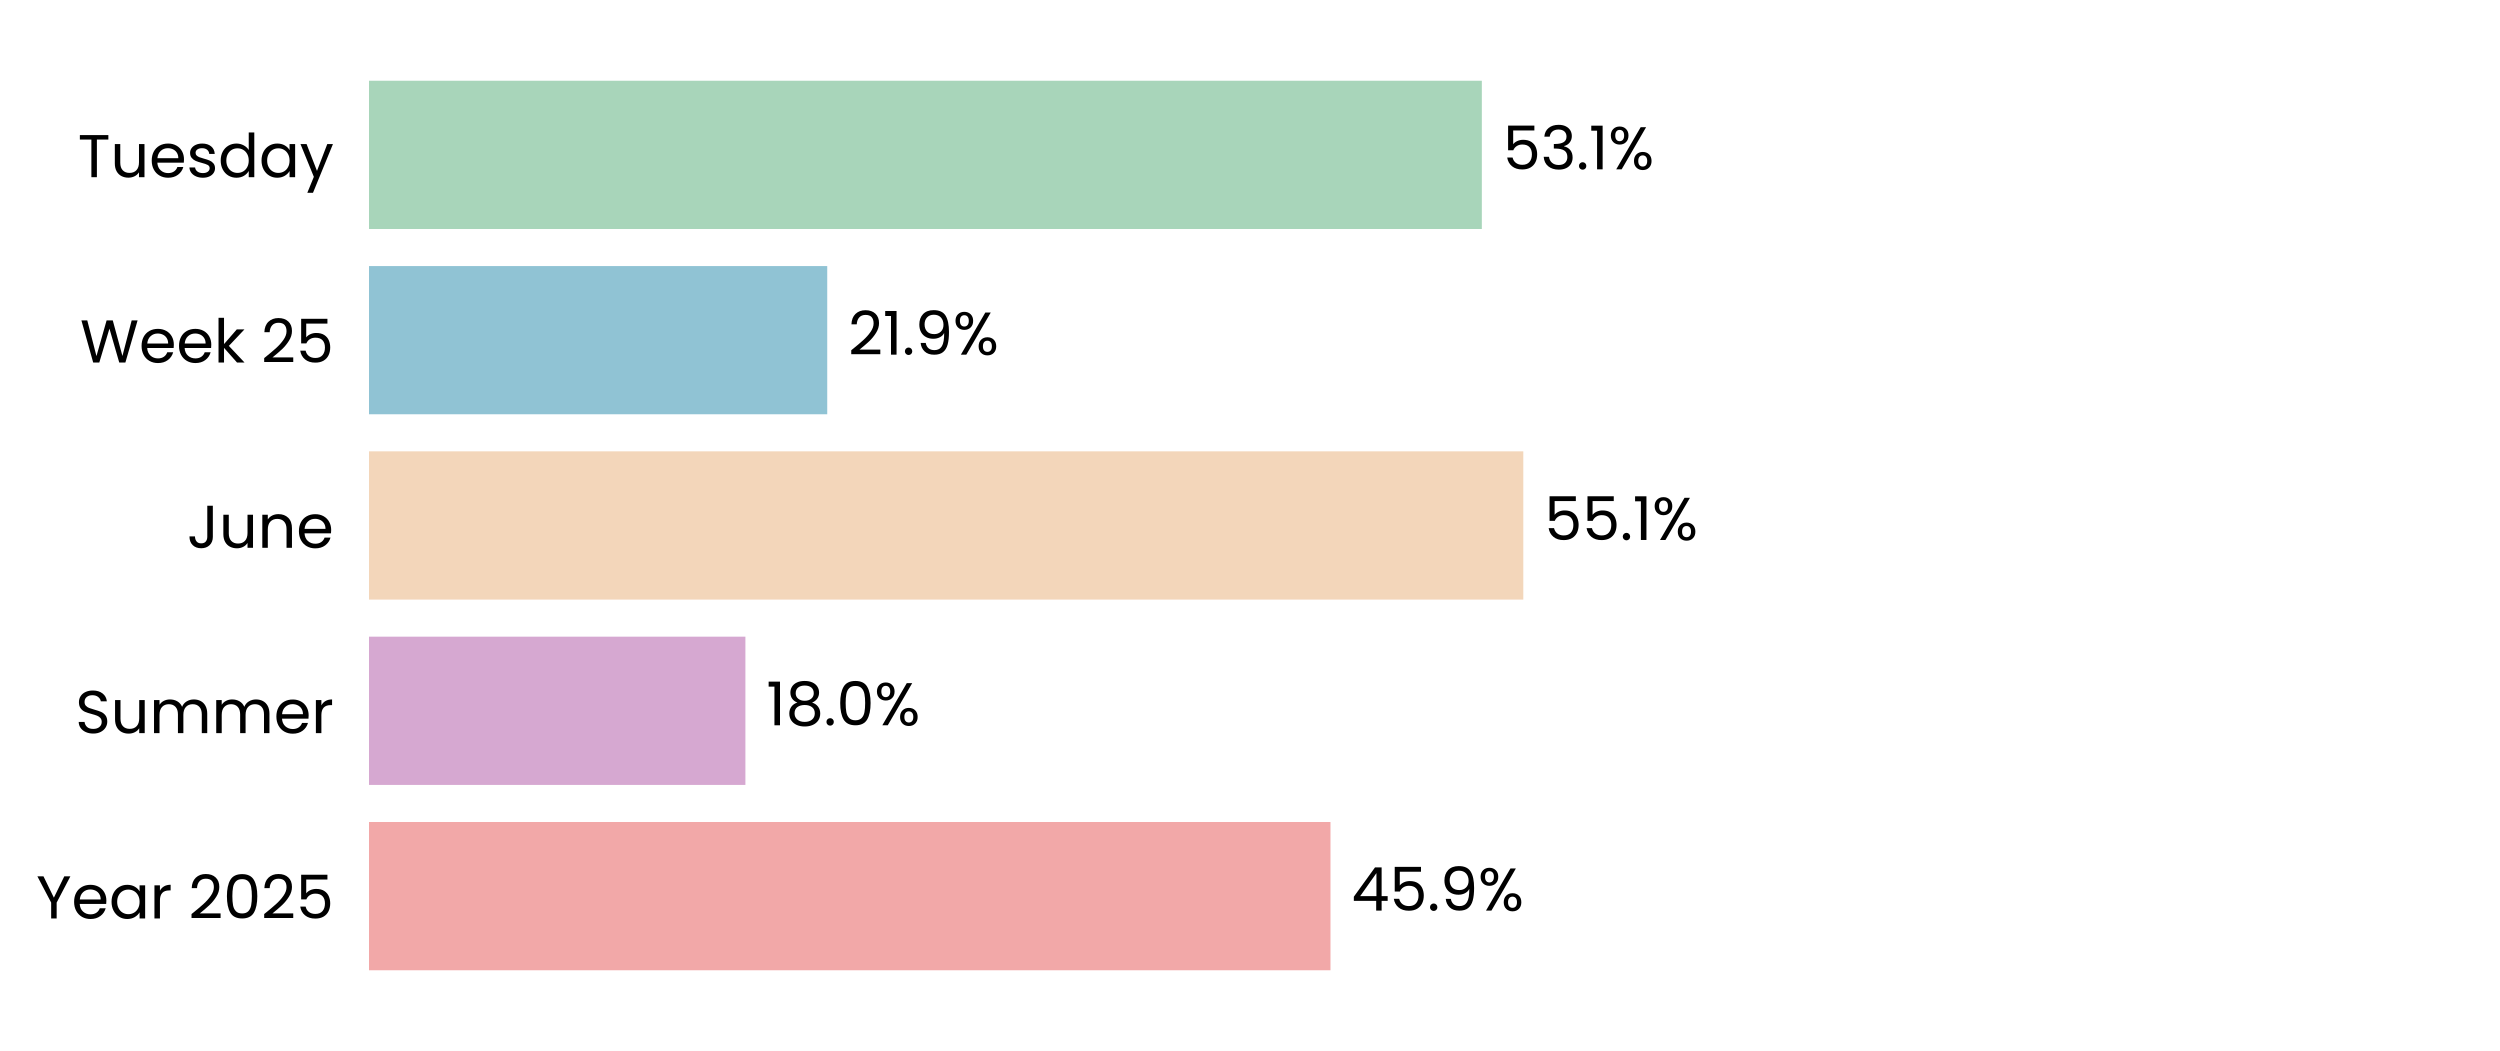
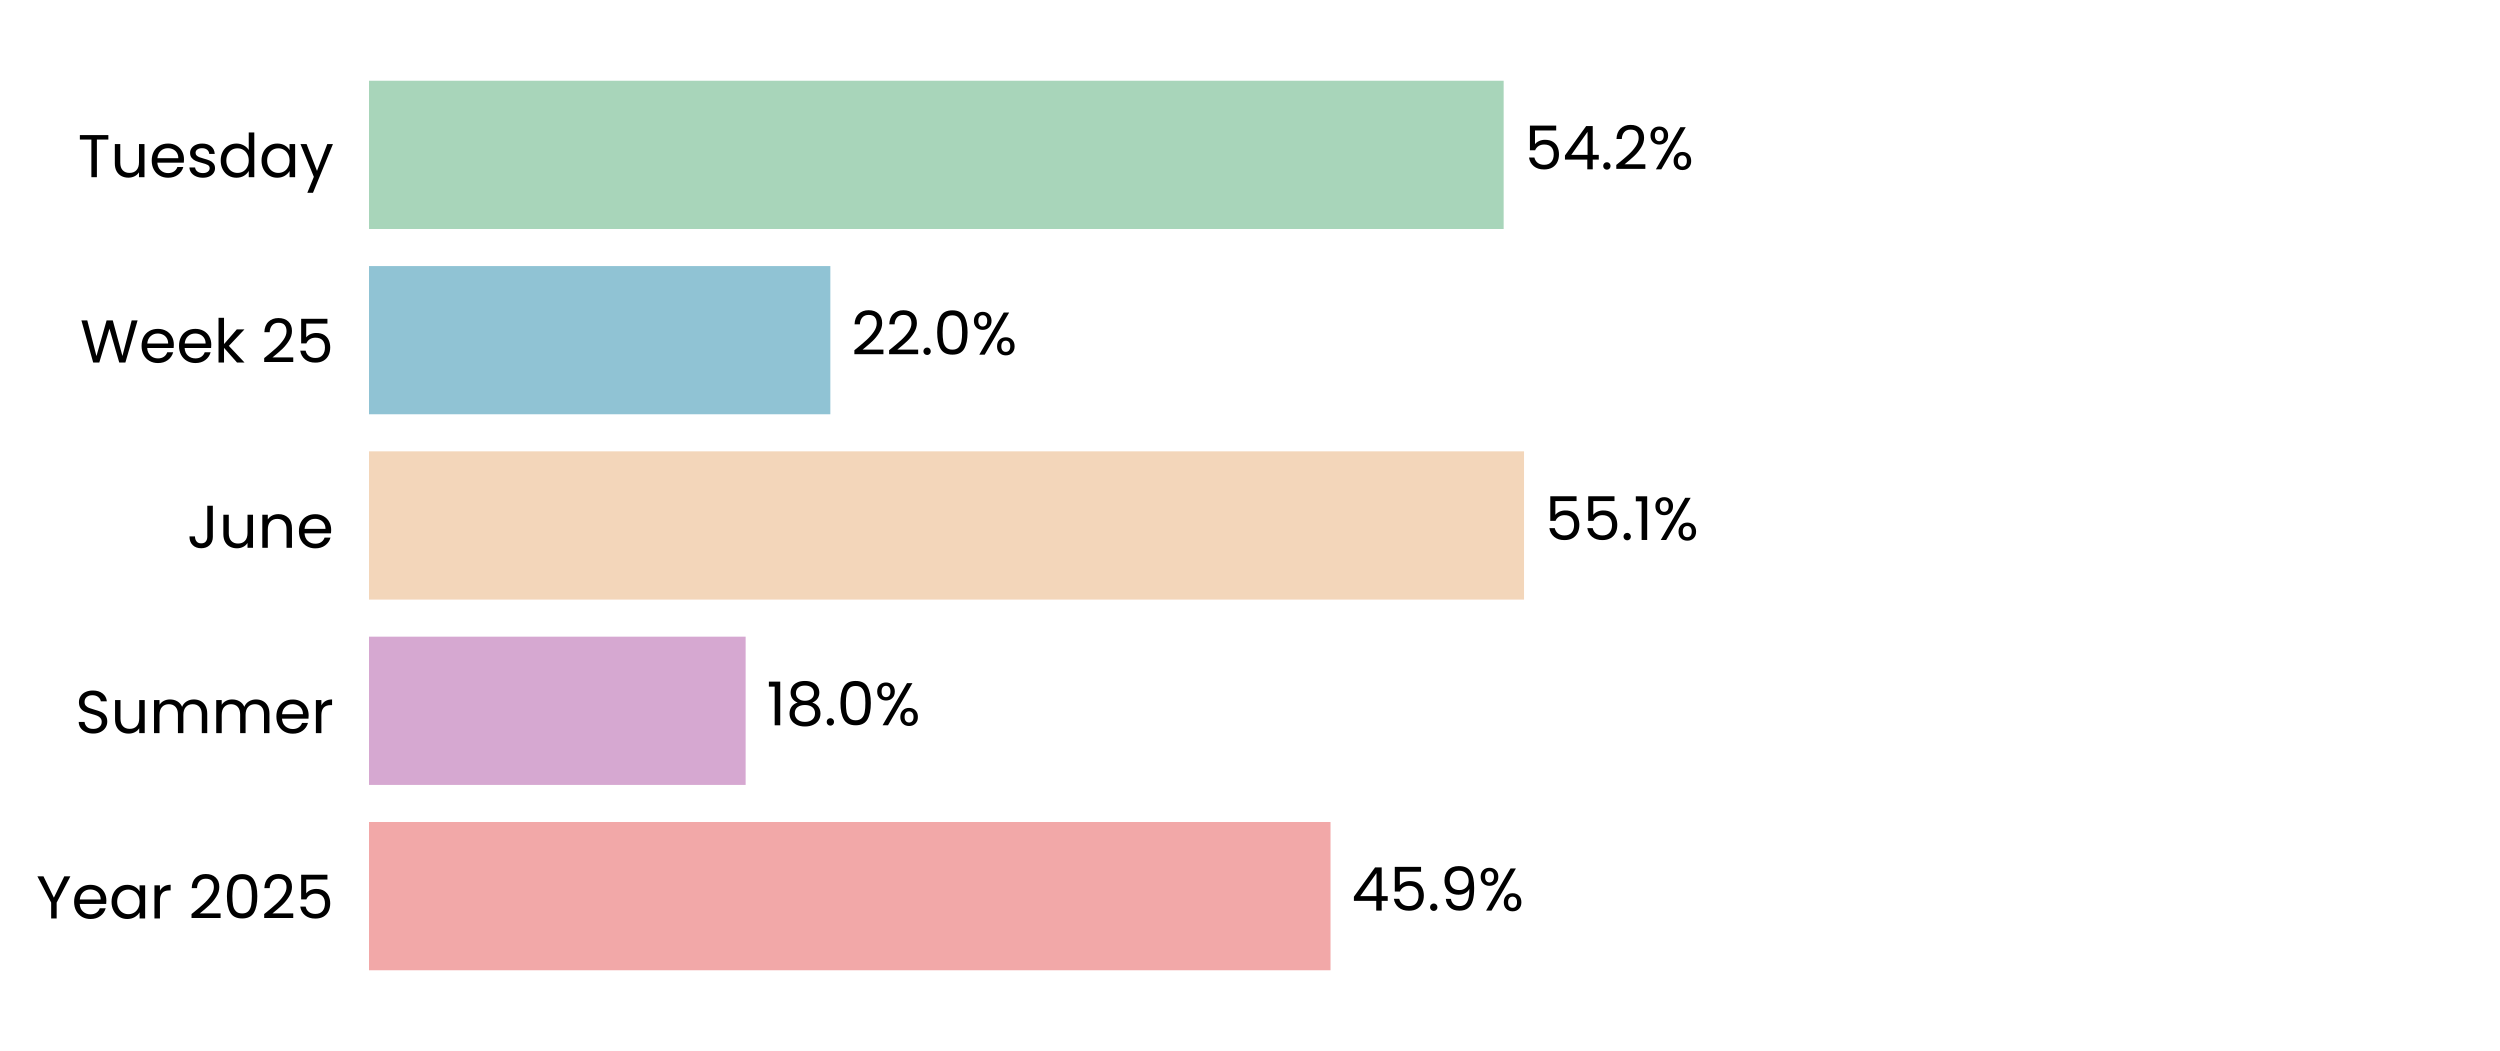
<svg xmlns="http://www.w3.org/2000/svg" xmlns:xlink="http://www.w3.org/1999/xlink" width="496.691pt" height="208.8pt" viewBox="0 0 496.691 208.8" version="1.1">
  <defs>
    <style type="text/css">*{stroke-linejoin: round; stroke-linecap: butt}</style>
  </defs>
  <g id="figure_1">
    <g id="patch_1">
      <path d="M 0 208.8  L 496.691 208.8  L 496.691 0  L 0 0  z " style="fill: #ffffff" />
    </g>
    <g id="axes_1">
      <g id="patch_2">
        <path d="M 73.311 201.6  L 489.491 201.6  L 489.491 7.2  L 73.311 7.2  z " style="fill: #ffffff" />
      </g>
      <g id="patch_3">
-         <path d="M 73.311 192.764  L 264.334 192.764  L 264.334 163.309  L 73.311 163.309  z " clip-path="url(#pa3bc5b0e67)" style="fill: #f2a8a8" />
+         <path d="M 73.311 192.764  L 264.345 192.764  L 264.345 163.309  L 73.311 163.309  z " clip-path="url(#pf505a8008f)" style="fill: #f2a8a8" />
      </g>
      <g id="patch_4">
-         <path d="M 73.311 155.945  L 148.094 155.945  L 148.094 126.491  L 73.311 126.491  z " clip-path="url(#pa3bc5b0e67)" style="fill: #d6a8d1" />
+         <path d="M 73.311 155.945  L 148.141 155.945  L 148.141 126.491  L 73.311 126.491  z " clip-path="url(#pf505a8008f)" style="fill: #d6a8d1" />
      </g>
      <g id="patch_5">
-         <path d="M 73.311 119.127  L 302.644 119.127  L 302.644 89.673  L 73.311 89.673  z " clip-path="url(#pa3bc5b0e67)" style="fill: #f3d6ba" />
+         <path d="M 73.311 119.127  L 302.788 119.127  L 302.788 89.673  L 73.311 89.673  z " clip-path="url(#pf505a8008f)" style="fill: #f3d6ba" />
      </g>
      <g id="patch_6">
-         <path d="M 73.311 82.309  L 164.351 82.309  L 164.351 52.855  L 73.311 52.855  z " clip-path="url(#pa3bc5b0e67)" style="fill: #90c3d4" />
+         <path d="M 73.311 82.309  L 164.97 82.309  L 164.97 52.855  L 73.311 52.855  z " clip-path="url(#pf505a8008f)" style="fill: #90c3d4" />
      </g>
      <g id="patch_7">
-         <path d="M 73.311 45.491  L 294.407 45.491  L 294.407 16.036  L 73.311 16.036  z " clip-path="url(#pa3bc5b0e67)" style="fill: #a8d5ba" />
+         <path d="M 73.311 45.491  L 298.742 45.491  L 298.742 16.036  L 73.311 16.036  z " clip-path="url(#pf505a8008f)" style="fill: #a8d5ba" />
      </g>
      <g id="matplotlib.axis_1">
        <g id="ytick_1">
          <g id="text_1">
            <g transform="translate(7.2 182.4764) scale(0.12 -0.12)">
              <defs>
                <path id="Poppins-Regular-59" d="M 3616 4461  L 2163 1683  L 2163 0  L 1581 0  L 1581 1683  L 122 4461  L 768 4461  L 1869 2202  L 2970 4461  L 3616 4461  z " transform="scale(0.015625)" />
                <path id="Poppins-Regular-65" d="M 3693 1888  Q 3693 1722 3674 1536  L 870 1536  Q 902 1018 1225 726  Q 1549 435 2010 435  Q 2387 435 2640 611  Q 2893 787 2995 1082  L 3622 1082  Q 3482 576 3059 259  Q 2637 -58 2010 -58  Q 1510 -58 1116 166  Q 723 390 499 803  Q 275 1216 275 1760  Q 275 2304 492 2713  Q 710 3123 1104 3344  Q 1498 3565 2010 3565  Q 2509 3565 2893 3347  Q 3277 3130 3485 2749  Q 3693 2368 3693 1888  z M 3091 2010  Q 3091 2342 2944 2582  Q 2797 2822 2544 2947  Q 2291 3072 1984 3072  Q 1542 3072 1232 2790  Q 922 2509 877 2010  L 3091 2010  z " transform="scale(0.015625)" />
                <path id="Poppins-Regular-61" d="M 275 1766  Q 275 2304 492 2710  Q 710 3117 1091 3341  Q 1472 3565 1939 3565  Q 2400 3565 2739 3366  Q 3078 3168 3245 2867  L 3245 3507  L 3834 3507  L 3834 0  L 3245 0  L 3245 653  Q 3072 346 2729 144  Q 2387 -58 1933 -58  Q 1466 -58 1088 172  Q 710 403 492 819  Q 275 1235 275 1766  z M 3245 1760  Q 3245 2157 3085 2451  Q 2925 2746 2653 2902  Q 2381 3059 2054 3059  Q 1728 3059 1459 2905  Q 1190 2752 1030 2457  Q 870 2163 870 1766  Q 870 1363 1030 1065  Q 1190 768 1459 611  Q 1728 454 2054 454  Q 2381 454 2653 611  Q 2925 768 3085 1065  Q 3245 1363 3245 1760  z " transform="scale(0.015625)" />
                <path id="Poppins-Regular-72" d="M 1075 2938  Q 1229 3238 1513 3404  Q 1798 3571 2208 3571  L 2208 2970  L 2054 2970  Q 1075 2970 1075 1907  L 1075 0  L 493 0  L 493 3507  L 1075 3507  L 1075 2938  z " transform="scale(0.015625)" />
                <path id="Poppins-Regular-20" transform="scale(0.015625)" />
                <path id="Poppins-Regular-32" d="M 326 467  Q 1139 1120 1600 1539  Q 2061 1958 2377 2416  Q 2694 2874 2694 3315  Q 2694 3731 2492 3971  Q 2291 4211 1843 4211  Q 1408 4211 1168 3939  Q 928 3667 909 3213  L 346 3213  Q 371 3930 780 4320  Q 1190 4710 1837 4710  Q 2496 4710 2883 4345  Q 3270 3981 3270 3341  Q 3270 2810 2953 2307  Q 2637 1805 2233 1424  Q 1830 1043 1203 538  L 3405 538  L 3405 51  L 326 51  L 326 467  z " transform="scale(0.015625)" />
                <path id="Poppins-Regular-30" d="M 397 2362  Q 397 3462 755 4080  Q 1114 4698 2010 4698  Q 2899 4698 3257 4080  Q 3616 3462 3616 2362  Q 3616 1242 3257 621  Q 2899 0 2010 0  Q 1114 0 755 621  Q 397 1242 397 2362  z M 3040 2362  Q 3040 2918 2966 3305  Q 2893 3693 2665 3929  Q 2438 4166 2010 4166  Q 1574 4166 1347 3929  Q 1120 3693 1046 3305  Q 973 2918 973 2362  Q 973 1786 1046 1395  Q 1120 1005 1347 768  Q 1574 531 2010 531  Q 2438 531 2665 768  Q 2893 1005 2966 1395  Q 3040 1786 3040 2362  z " transform="scale(0.015625)" />
                <path id="Poppins-Regular-35" d="M 3347 4122  L 1101 4122  L 1101 2662  Q 1248 2867 1536 2998  Q 1824 3130 2157 3130  Q 2688 3130 3021 2909  Q 3354 2688 3498 2339  Q 3642 1990 3642 1600  Q 3642 1139 3469 774  Q 3296 410 2941 198  Q 2586 -13 2061 -13  Q 1389 -13 973 332  Q 557 678 467 1254  L 1037 1254  Q 1120 890 1389 685  Q 1658 480 2067 480  Q 2573 480 2829 784  Q 3085 1088 3085 1587  Q 3085 2086 2829 2358  Q 2573 2630 2074 2630  Q 1734 2630 1481 2467  Q 1229 2304 1114 2022  L 563 2022  L 563 4634  L 3347 4634  L 3347 4122  z " transform="scale(0.015625)" />
              </defs>
              <use xlink:href="#Poppins-Regular-59" />
              <use xlink:href="#Poppins-Regular-65" transform="translate(58.39999 0)" />
              <use xlink:href="#Poppins-Regular-61" transform="translate(120.4 0)" />
              <use xlink:href="#Poppins-Regular-72" transform="translate(188 0)" />
              <use xlink:href="#Poppins-Regular-20" transform="translate(225.3 0)" />
              <use xlink:href="#Poppins-Regular-32" transform="translate(252 0)" />
              <use xlink:href="#Poppins-Regular-30" transform="translate(309.4999 0)" />
              <use xlink:href="#Poppins-Regular-32" transform="translate(372.2999 0)" />
              <use xlink:href="#Poppins-Regular-35" transform="translate(429.7999 0)" />
            </g>
          </g>
        </g>
        <g id="ytick_2">
          <g id="text_2">
            <g transform="translate(14.95125 145.6582) scale(0.12 -0.12)">
              <defs>
                <path id="Poppins-Regular-53" d="M 1907 -45  Q 1466 -45 1117 112  Q 768 269 569 547  Q 371 826 365 1190  L 986 1190  Q 1018 877 1245 662  Q 1472 448 1907 448  Q 2323 448 2563 656  Q 2803 864 2803 1190  Q 2803 1446 2662 1606  Q 2522 1766 2310 1849  Q 2099 1933 1741 2029  Q 1299 2144 1033 2259  Q 768 2374 579 2620  Q 390 2867 390 3283  Q 390 3648 576 3929  Q 762 4211 1098 4364  Q 1434 4518 1869 4518  Q 2496 4518 2896 4204  Q 3296 3891 3347 3373  L 2707 3373  Q 2675 3629 2438 3824  Q 2202 4019 1811 4019  Q 1446 4019 1216 3830  Q 986 3642 986 3302  Q 986 3059 1123 2905  Q 1261 2752 1462 2672  Q 1664 2592 2029 2490  Q 2470 2368 2739 2249  Q 3008 2131 3200 1884  Q 3392 1638 3392 1216  Q 3392 890 3219 602  Q 3046 314 2707 134  Q 2368 -45 1907 -45  z " transform="scale(0.015625)" />
                <path id="Poppins-Regular-75" d="M 3603 3507  L 3603 0  L 3021 0  L 3021 518  Q 2854 250 2556 99  Q 2259 -51 1901 -51  Q 1491 -51 1164 118  Q 838 288 649 627  Q 461 966 461 1453  L 461 3507  L 1037 3507  L 1037 1530  Q 1037 1011 1299 732  Q 1562 454 2016 454  Q 2483 454 2752 742  Q 3021 1030 3021 1581  L 3021 3507  L 3603 3507  z " transform="scale(0.015625)" />
                <path id="Poppins-Regular-6d" d="M 4710 3571  Q 5120 3571 5440 3401  Q 5760 3232 5945 2893  Q 6131 2554 6131 2067  L 6131 0  L 5555 0  L 5555 1984  Q 5555 2509 5296 2787  Q 5037 3066 4595 3066  Q 4141 3066 3872 2774  Q 3603 2483 3603 1933  L 3603 0  L 3027 0  L 3027 1984  Q 3027 2509 2768 2787  Q 2509 3066 2067 3066  Q 1613 3066 1344 2774  Q 1075 2483 1075 1933  L 1075 0  L 493 0  L 493 3507  L 1075 3507  L 1075 3002  Q 1248 3277 1539 3424  Q 1830 3571 2182 3571  Q 2624 3571 2963 3372  Q 3302 3174 3469 2790  Q 3616 3162 3955 3366  Q 4294 3571 4710 3571  z " transform="scale(0.015625)" />
              </defs>
              <use xlink:href="#Poppins-Regular-53" />
              <use xlink:href="#Poppins-Regular-75" transform="translate(58.7 0)" />
              <use xlink:href="#Poppins-Regular-6d" transform="translate(122.7 0)" />
              <use xlink:href="#Poppins-Regular-6d" transform="translate(225.7 0)" />
              <use xlink:href="#Poppins-Regular-65" transform="translate(328.7 0)" />
              <use xlink:href="#Poppins-Regular-72" transform="translate(390.6999 0)" />
            </g>
          </g>
        </g>
        <g id="ytick_3">
          <g id="text_3">
            <g transform="translate(37.15125 108.84) scale(0.12 -0.12)">
              <defs>
                <path id="Poppins-Regular-4a" d="M 2739 4461  L 2739 1165  Q 2739 614 2400 284  Q 2061 -45 1504 -45  Q 941 -45 601 291  Q 262 627 262 1210  L 845 1210  Q 851 883 1014 678  Q 1178 474 1504 474  Q 1830 474 1990 669  Q 2150 864 2150 1165  L 2150 4461  L 2739 4461  z " transform="scale(0.015625)" />
                <path id="Poppins-Regular-6e" d="M 2202 3571  Q 2842 3571 3238 3184  Q 3635 2797 3635 2067  L 3635 0  L 3059 0  L 3059 1984  Q 3059 2509 2796 2787  Q 2534 3066 2080 3066  Q 1619 3066 1347 2778  Q 1075 2490 1075 1939  L 1075 0  L 493 0  L 493 3507  L 1075 3507  L 1075 3008  Q 1248 3277 1545 3424  Q 1843 3571 2202 3571  z " transform="scale(0.015625)" />
              </defs>
              <use xlink:href="#Poppins-Regular-4a" />
              <use xlink:href="#Poppins-Regular-75" transform="translate(52.99999 0)" />
              <use xlink:href="#Poppins-Regular-6e" transform="translate(117 0)" />
              <use xlink:href="#Poppins-Regular-65" transform="translate(181 0)" />
            </g>
          </g>
        </g>
        <g id="ytick_4">
          <g id="text_4">
            <g transform="translate(15.9 72.02182) scale(0.12 -0.12)">
              <defs>
                <path id="Poppins-Regular-57" d="M 6099 4461  L 4806 0  L 4154 0  L 3117 3590  L 2042 0  L 1395 -6  L 147 4461  L 768 4461  L 1741 678  L 2816 4461  L 3469 4461  L 4493 691  L 5472 4461  L 6099 4461  z " transform="scale(0.015625)" />
                <path id="Poppins-Regular-6b" d="M 2451 0  L 1075 1549  L 1075 0  L 493 0  L 493 4736  L 1075 4736  L 1075 1952  L 2426 3507  L 3238 3507  L 1587 1760  L 3245 0  L 2451 0  z " transform="scale(0.015625)" />
              </defs>
              <use xlink:href="#Poppins-Regular-57" />
              <use xlink:href="#Poppins-Regular-65" transform="translate(97.59999 0)" />
              <use xlink:href="#Poppins-Regular-65" transform="translate(159.6 0)" />
              <use xlink:href="#Poppins-Regular-6b" transform="translate(221.6 0)" />
              <use xlink:href="#Poppins-Regular-20" transform="translate(273.0999 0)" />
              <use xlink:href="#Poppins-Regular-32" transform="translate(299.7999 0)" />
              <use xlink:href="#Poppins-Regular-35" transform="translate(357.2999 0)" />
            </g>
          </g>
        </g>
        <g id="ytick_5">
          <g id="text_5">
            <g transform="translate(15.4575 35.20364) scale(0.12 -0.12)">
              <defs>
                <path id="Poppins-Regular-54" d="M 3238 4461  L 3238 3987  L 2022 3987  L 2022 0  L 1440 0  L 1440 3987  L 218 3987  L 218 4461  L 3238 4461  z " transform="scale(0.015625)" />
                <path id="Poppins-Regular-73" d="M 1734 -58  Q 1331 -58 1011 80  Q 691 218 505 464  Q 320 710 301 1030  L 902 1030  Q 928 768 1149 601  Q 1370 435 1728 435  Q 2061 435 2253 582  Q 2445 730 2445 954  Q 2445 1184 2240 1296  Q 2035 1408 1606 1517  Q 1216 1619 969 1724  Q 723 1830 547 2038  Q 371 2246 371 2586  Q 371 2854 531 3078  Q 691 3302 985 3433  Q 1280 3565 1658 3565  Q 2240 3565 2598 3270  Q 2957 2976 2982 2464  L 2400 2464  Q 2381 2739 2179 2905  Q 1978 3072 1638 3072  Q 1325 3072 1139 2937  Q 954 2803 954 2586  Q 954 2413 1066 2301  Q 1178 2189 1347 2121  Q 1517 2054 1818 1971  Q 2195 1869 2432 1769  Q 2669 1670 2838 1472  Q 3008 1274 3014 954  Q 3014 666 2854 435  Q 2694 205 2403 73  Q 2112 -58 1734 -58  z " transform="scale(0.015625)" />
                <path id="Poppins-Regular-64" d="M 275 1766  Q 275 2304 492 2710  Q 710 3117 1091 3341  Q 1472 3565 1946 3565  Q 2355 3565 2707 3376  Q 3059 3187 3245 2880  L 3245 4736  L 3834 4736  L 3834 0  L 3245 0  L 3245 659  Q 3072 346 2733 144  Q 2394 -58 1939 -58  Q 1472 -58 1091 172  Q 710 403 492 819  Q 275 1235 275 1766  z M 3245 1760  Q 3245 2157 3085 2451  Q 2925 2746 2653 2902  Q 2381 3059 2054 3059  Q 1728 3059 1459 2905  Q 1190 2752 1030 2457  Q 870 2163 870 1766  Q 870 1363 1030 1065  Q 1190 768 1459 611  Q 1728 454 2054 454  Q 2381 454 2653 611  Q 2925 768 3085 1065  Q 3245 1363 3245 1760  z " transform="scale(0.015625)" />
                <path id="Poppins-Regular-79" d="M 3514 3507  L 1402 -1651  L 800 -1651  L 1491 38  L 77 3507  L 723 3507  L 1824 666  L 2912 3507  L 3514 3507  z " transform="scale(0.015625)" />
              </defs>
              <use xlink:href="#Poppins-Regular-54" />
              <use xlink:href="#Poppins-Regular-75" transform="translate(54.09999 0)" />
              <use xlink:href="#Poppins-Regular-65" transform="translate(118.1 0)" />
              <use xlink:href="#Poppins-Regular-73" transform="translate(180.1 0)" />
              <use xlink:href="#Poppins-Regular-64" transform="translate(232.3 0)" />
              <use xlink:href="#Poppins-Regular-61" transform="translate(299.8999 0)" />
              <use xlink:href="#Poppins-Regular-79" transform="translate(367.4999 0)" />
            </g>
          </g>
        </g>
      </g>
      <g id="text_6">
-         <g transform="translate(268.4954 180.9164) scale(0.12 -0.12)">
+         <g transform="translate(268.5073 180.9164) scale(0.12 -0.12)">
          <defs>
            <path id="Poppins-Regular-34" d="M 256 1030  L 256 1472  L 2502 4582  L 3200 4582  L 3200 1536  L 3840 1536  L 3840 1030  L 3200 1030  L 3200 0  L 2624 0  L 2624 1030  L 256 1030  z M 2650 3974  L 928 1536  L 2650 1536  L 2650 3974  z " transform="scale(0.015625)" />
            <path id="Poppins-Regular-2e" d="M 678 -38  Q 512 -38 397 77  Q 282 192 282 358  Q 282 525 397 640  Q 512 755 678 755  Q 838 755 950 640  Q 1062 525 1062 358  Q 1062 192 950 77  Q 838 -38 678 -38  z " transform="scale(0.015625)" />
            <path id="Poppins-Regular-39" d="M 1146 1242  Q 1210 877 1443 678  Q 1677 480 2074 480  Q 2605 480 2857 896  Q 3110 1312 3098 2298  Q 2963 2010 2649 1846  Q 2336 1683 1952 1683  Q 1523 1683 1187 1859  Q 851 2035 659 2374  Q 467 2714 467 3194  Q 467 3878 864 4297  Q 1261 4717 1990 4717  Q 2886 4717 3248 4134  Q 3610 3552 3610 2400  Q 3610 1594 3466 1069  Q 3322 544 2979 269  Q 2637 -6 2042 -6  Q 1389 -6 1024 346  Q 659 698 608 1242  L 1146 1242  z M 2048 2176  Q 2477 2176 2752 2441  Q 3027 2707 3027 3162  Q 3027 3642 2758 3936  Q 2490 4230 2003 4230  Q 1555 4230 1289 3948  Q 1024 3667 1024 3206  Q 1024 2739 1286 2457  Q 1549 2176 2048 2176  z " transform="scale(0.015625)" />
            <path id="Poppins-Regular-25" d="M 269 3584  Q 269 4019 531 4278  Q 794 4538 1203 4538  Q 1613 4538 1875 4278  Q 2138 4019 2138 3584  Q 2138 3142 1875 2883  Q 1613 2624 1203 2624  Q 794 2624 531 2883  Q 269 3142 269 3584  z M 4006 4467  L 1414 0  L 838 0  L 3430 4467  L 4006 4467  z M 1203 4179  Q 986 4179 861 4028  Q 736 3878 736 3584  Q 736 3290 861 3136  Q 986 2982 1203 2982  Q 1421 2982 1549 3139  Q 1677 3296 1677 3584  Q 1677 3878 1549 4028  Q 1421 4179 1203 4179  z M 2720 883  Q 2720 1325 2982 1584  Q 3245 1843 3654 1843  Q 4064 1843 4323 1584  Q 4582 1325 4582 883  Q 4582 448 4323 185  Q 4064 -77 3654 -77  Q 3245 -77 2982 182  Q 2720 442 2720 883  z M 3648 1478  Q 3430 1478 3302 1328  Q 3174 1178 3174 883  Q 3174 595 3302 444  Q 3430 294 3648 294  Q 3866 294 3994 444  Q 4122 595 4122 883  Q 4122 1178 3994 1328  Q 3866 1478 3648 1478  z " transform="scale(0.015625)" />
          </defs>
          <use xlink:href="#Poppins-Regular-34" />
          <use xlink:href="#Poppins-Regular-35" transform="translate(62.89999 0)" />
          <use xlink:href="#Poppins-Regular-2e" transform="translate(125.7 0)" />
          <use xlink:href="#Poppins-Regular-39" transform="translate(146.7 0)" />
          <use xlink:href="#Poppins-Regular-25" transform="translate(209.7 0)" />
        </g>
      </g>
      <g id="text_7">
-         <g transform="translate(152.2554 144.0982) scale(0.12 -0.12)">
+         <g transform="translate(152.3025 144.0982) scale(0.12 -0.12)">
          <defs>
            <path id="Poppins-Regular-31" d="M 243 4096  L 243 4627  L 1446 4627  L 1446 0  L 858 0  L 858 4096  L 243 4096  z " transform="scale(0.015625)" />
            <path id="Poppins-Regular-38" d="M 1242 2406  Q 883 2547 691 2816  Q 499 3085 499 3469  Q 499 3814 672 4092  Q 845 4371 1187 4534  Q 1530 4698 2016 4698  Q 2502 4698 2844 4534  Q 3187 4371 3363 4092  Q 3539 3814 3539 3469  Q 3539 3098 3340 2819  Q 3142 2541 2797 2406  Q 3194 2285 3427 1981  Q 3661 1677 3661 1248  Q 3661 832 3456 521  Q 3251 211 2876 41  Q 2502 -128 2016 -128  Q 1530 -128 1162 41  Q 794 211 589 521  Q 384 832 384 1248  Q 384 1677 614 1984  Q 845 2291 1242 2406  z M 2976 3398  Q 2976 3789 2720 4000  Q 2464 4211 2016 4211  Q 1574 4211 1318 4000  Q 1062 3789 1062 3392  Q 1062 3034 1328 2816  Q 1594 2598 2016 2598  Q 2445 2598 2710 2819  Q 2976 3040 2976 3398  z M 2016 2150  Q 1542 2150 1241 1929  Q 941 1709 941 1267  Q 941 858 1232 608  Q 1523 358 2016 358  Q 2509 358 2797 608  Q 3085 858 3085 1267  Q 3085 1696 2790 1923  Q 2496 2150 2016 2150  z " transform="scale(0.015625)" />
          </defs>
          <use xlink:href="#Poppins-Regular-31" />
          <use xlink:href="#Poppins-Regular-38" transform="translate(31.99998 0)" />
          <use xlink:href="#Poppins-Regular-2e" transform="translate(95.09998 0)" />
          <use xlink:href="#Poppins-Regular-30" transform="translate(116.1 0)" />
          <use xlink:href="#Poppins-Regular-25" transform="translate(178.8999 0)" />
        </g>
      </g>
      <g id="text_8">
-         <g transform="translate(306.8056 107.28) scale(0.12 -0.12)">
+         <g transform="translate(306.9501 107.28) scale(0.12 -0.12)">
          <use xlink:href="#Poppins-Regular-35" />
          <use xlink:href="#Poppins-Regular-35" transform="translate(62.79999 0)" />
          <use xlink:href="#Poppins-Regular-2e" transform="translate(125.6 0)" />
          <use xlink:href="#Poppins-Regular-31" transform="translate(146.6 0)" />
          <use xlink:href="#Poppins-Regular-25" transform="translate(178.5999 0)" />
        </g>
      </g>
      <g id="text_9">
-         <g transform="translate(168.5124 70.46182) scale(0.12 -0.12)">
+         <g transform="translate(169.1317 70.46182) scale(0.12 -0.12)">
          <use xlink:href="#Poppins-Regular-32" />
-           <use xlink:href="#Poppins-Regular-31" transform="translate(57.49999 0)" />
-           <use xlink:href="#Poppins-Regular-2e" transform="translate(89.49997 0)" />
-           <use xlink:href="#Poppins-Regular-39" transform="translate(110.5 0)" />
-           <use xlink:href="#Poppins-Regular-25" transform="translate(173.4999 0)" />
+           <use xlink:href="#Poppins-Regular-32" transform="translate(57.49999 0)" />
+           <use xlink:href="#Poppins-Regular-2e" transform="translate(115 0)" />
+           <use xlink:href="#Poppins-Regular-30" transform="translate(136 0)" />
+           <use xlink:href="#Poppins-Regular-25" transform="translate(198.7999 0)" />
        </g>
      </g>
      <g id="text_10">
-         <g transform="translate(298.5687 33.64364) scale(0.12 -0.12)">
-           <defs>
-             <path id="Poppins-Regular-33" d="M 384 3462  Q 429 4051 838 4384  Q 1248 4717 1901 4717  Q 2336 4717 2653 4560  Q 2970 4403 3133 4134  Q 3296 3866 3296 3526  Q 3296 3130 3069 2842  Q 2842 2554 2477 2470  L 2477 2438  Q 2893 2336 3136 2035  Q 3379 1734 3379 1248  Q 3379 883 3212 592  Q 3046 301 2713 134  Q 2381 -32 1914 -32  Q 1235 -32 800 323  Q 365 678 314 1331  L 877 1331  Q 922 947 1190 704  Q 1459 461 1907 461  Q 2355 461 2588 694  Q 2822 928 2822 1299  Q 2822 1779 2502 1990  Q 2182 2202 1536 2202  L 1389 2202  L 1389 2688  L 1542 2688  Q 2131 2694 2432 2883  Q 2733 3072 2733 3469  Q 2733 3808 2512 4013  Q 2291 4218 1882 4218  Q 1485 4218 1241 4013  Q 998 3808 954 3462  L 384 3462  z " transform="scale(0.015625)" />
-           </defs>
+         <g transform="translate(302.9039 33.64364) scale(0.12 -0.12)">
          <use xlink:href="#Poppins-Regular-35" />
-           <use xlink:href="#Poppins-Regular-33" transform="translate(62.79999 0)" />
-           <use xlink:href="#Poppins-Regular-2e" transform="translate(121.7 0)" />
-           <use xlink:href="#Poppins-Regular-31" transform="translate(142.7 0)" />
-           <use xlink:href="#Poppins-Regular-25" transform="translate(174.7 0)" />
+           <use xlink:href="#Poppins-Regular-34" transform="translate(62.79999 0)" />
+           <use xlink:href="#Poppins-Regular-2e" transform="translate(125.7 0)" />
+           <use xlink:href="#Poppins-Regular-32" transform="translate(146.7 0)" />
+           <use xlink:href="#Poppins-Regular-25" transform="translate(204.2 0)" />
        </g>
      </g>
    </g>
  </g>
  <defs>
-     <clipPath id="pa3bc5b0e67">
+     <clipPath id="pf505a8008f">
      <rect x="73.311" y="7.2" width="416.18" height="194.4" />
    </clipPath>
  </defs>
</svg>
